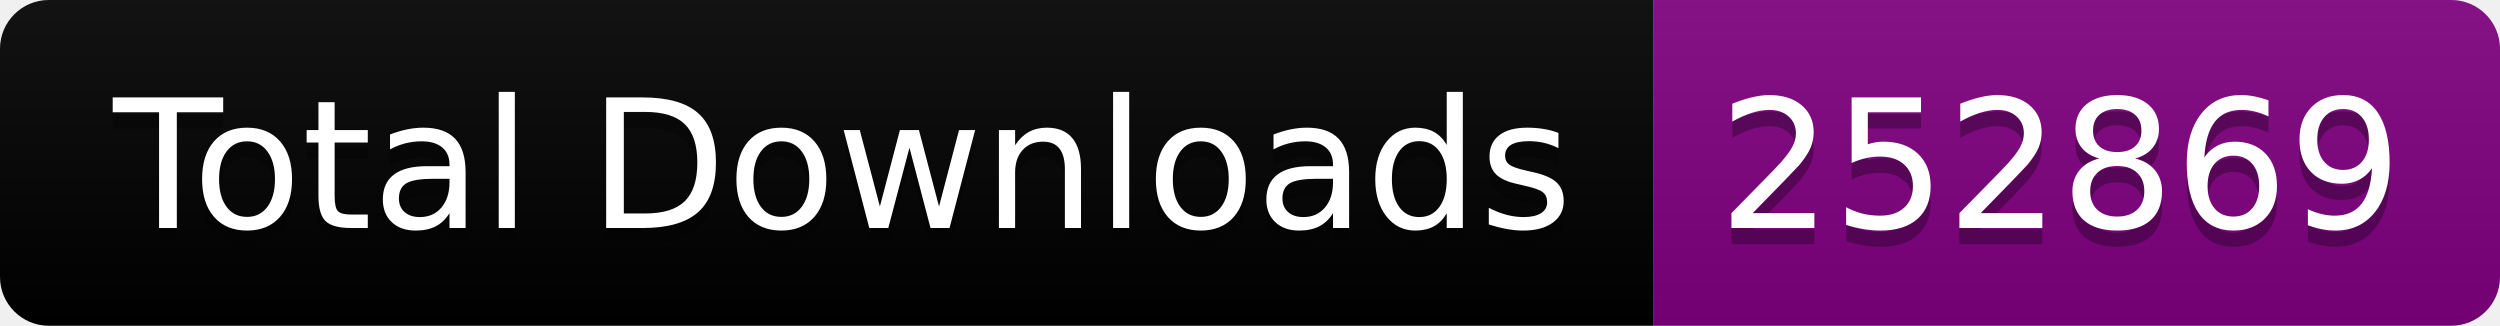
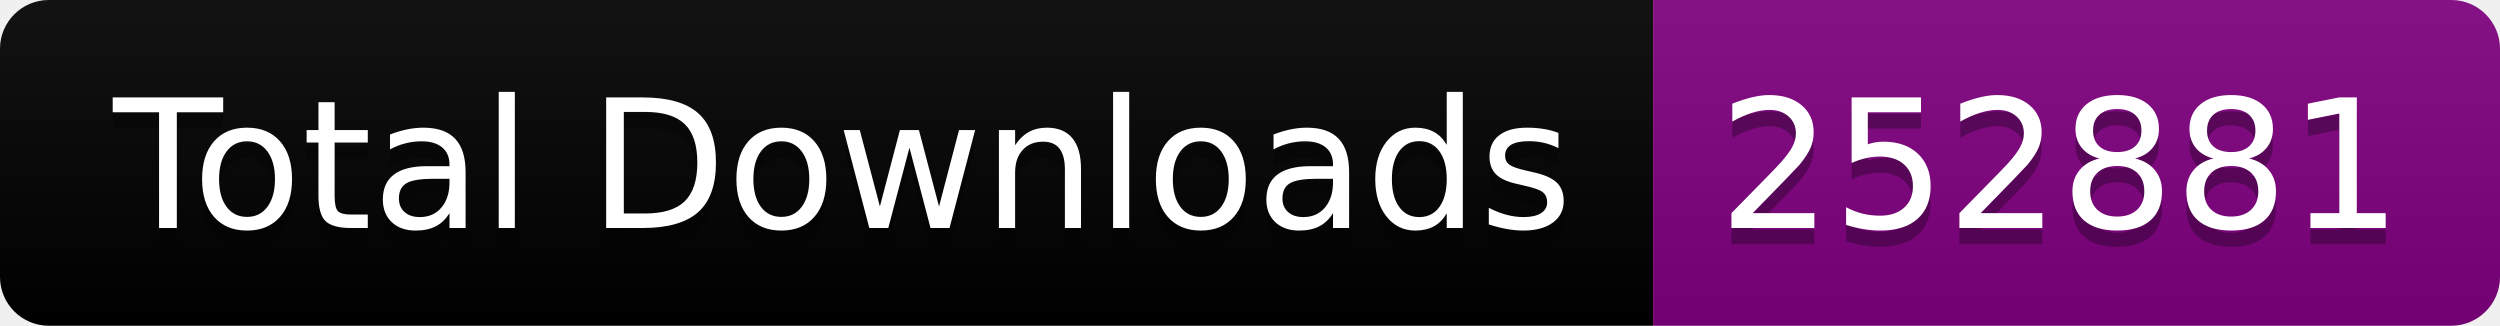
<svg xmlns="http://www.w3.org/2000/svg" width="153.5" height="20">
  <linearGradient id="smooth" x2="0" y2="100%">
    <stop offset="0" stop-color="#bbb" stop-opacity=".1" />
    <stop offset="1" stop-opacity=".1" />
  </linearGradient>
  <clipPath id="round">
    <rect width="153.5" height="20" rx="3" fill="#fff" />
  </clipPath>
  <g clip-path="url(#round)">
    <rect width="101.5" height="20" fill="black" />
    <rect x="101.5" width="52.0" height="20" fill="purple" />
    <rect width="153.5" height="20" fill="url(#smooth)" />
  </g>
  <g fill="#fff" text-anchor="middle" font-family="DejaVu Sans,Verdana,Geneva,sans-serif" font-size="110">
    <text x="517.5" y="150" fill="#010101" fill-opacity=".3" transform="scale(0.1)" textLength="915.0" lengthAdjust="spacing">Total Downloads</text>
    <text x="517.5" y="140" transform="scale(0.1)" textLength="915.0" lengthAdjust="spacing">Total Downloads</text>
-     <text x="1265.0" y="150" fill="#010101" fill-opacity=".3" transform="scale(0.1)" textLength="420.0" lengthAdjust="spacing">252869</text>
-     <text x="1265.0" y="140" transform="scale(0.1)" textLength="420.0" lengthAdjust="spacing">252869</text>
+     <text x="1265.0" y="150" fill="#010101" fill-opacity=".3" transform="scale(0.1)" textLength="420.0" lengthAdjust="spacing">252881</text>
+     <text x="1265.0" y="140" transform="scale(0.1)" textLength="420.0" lengthAdjust="spacing">252881</text>
  </g>
</svg>
